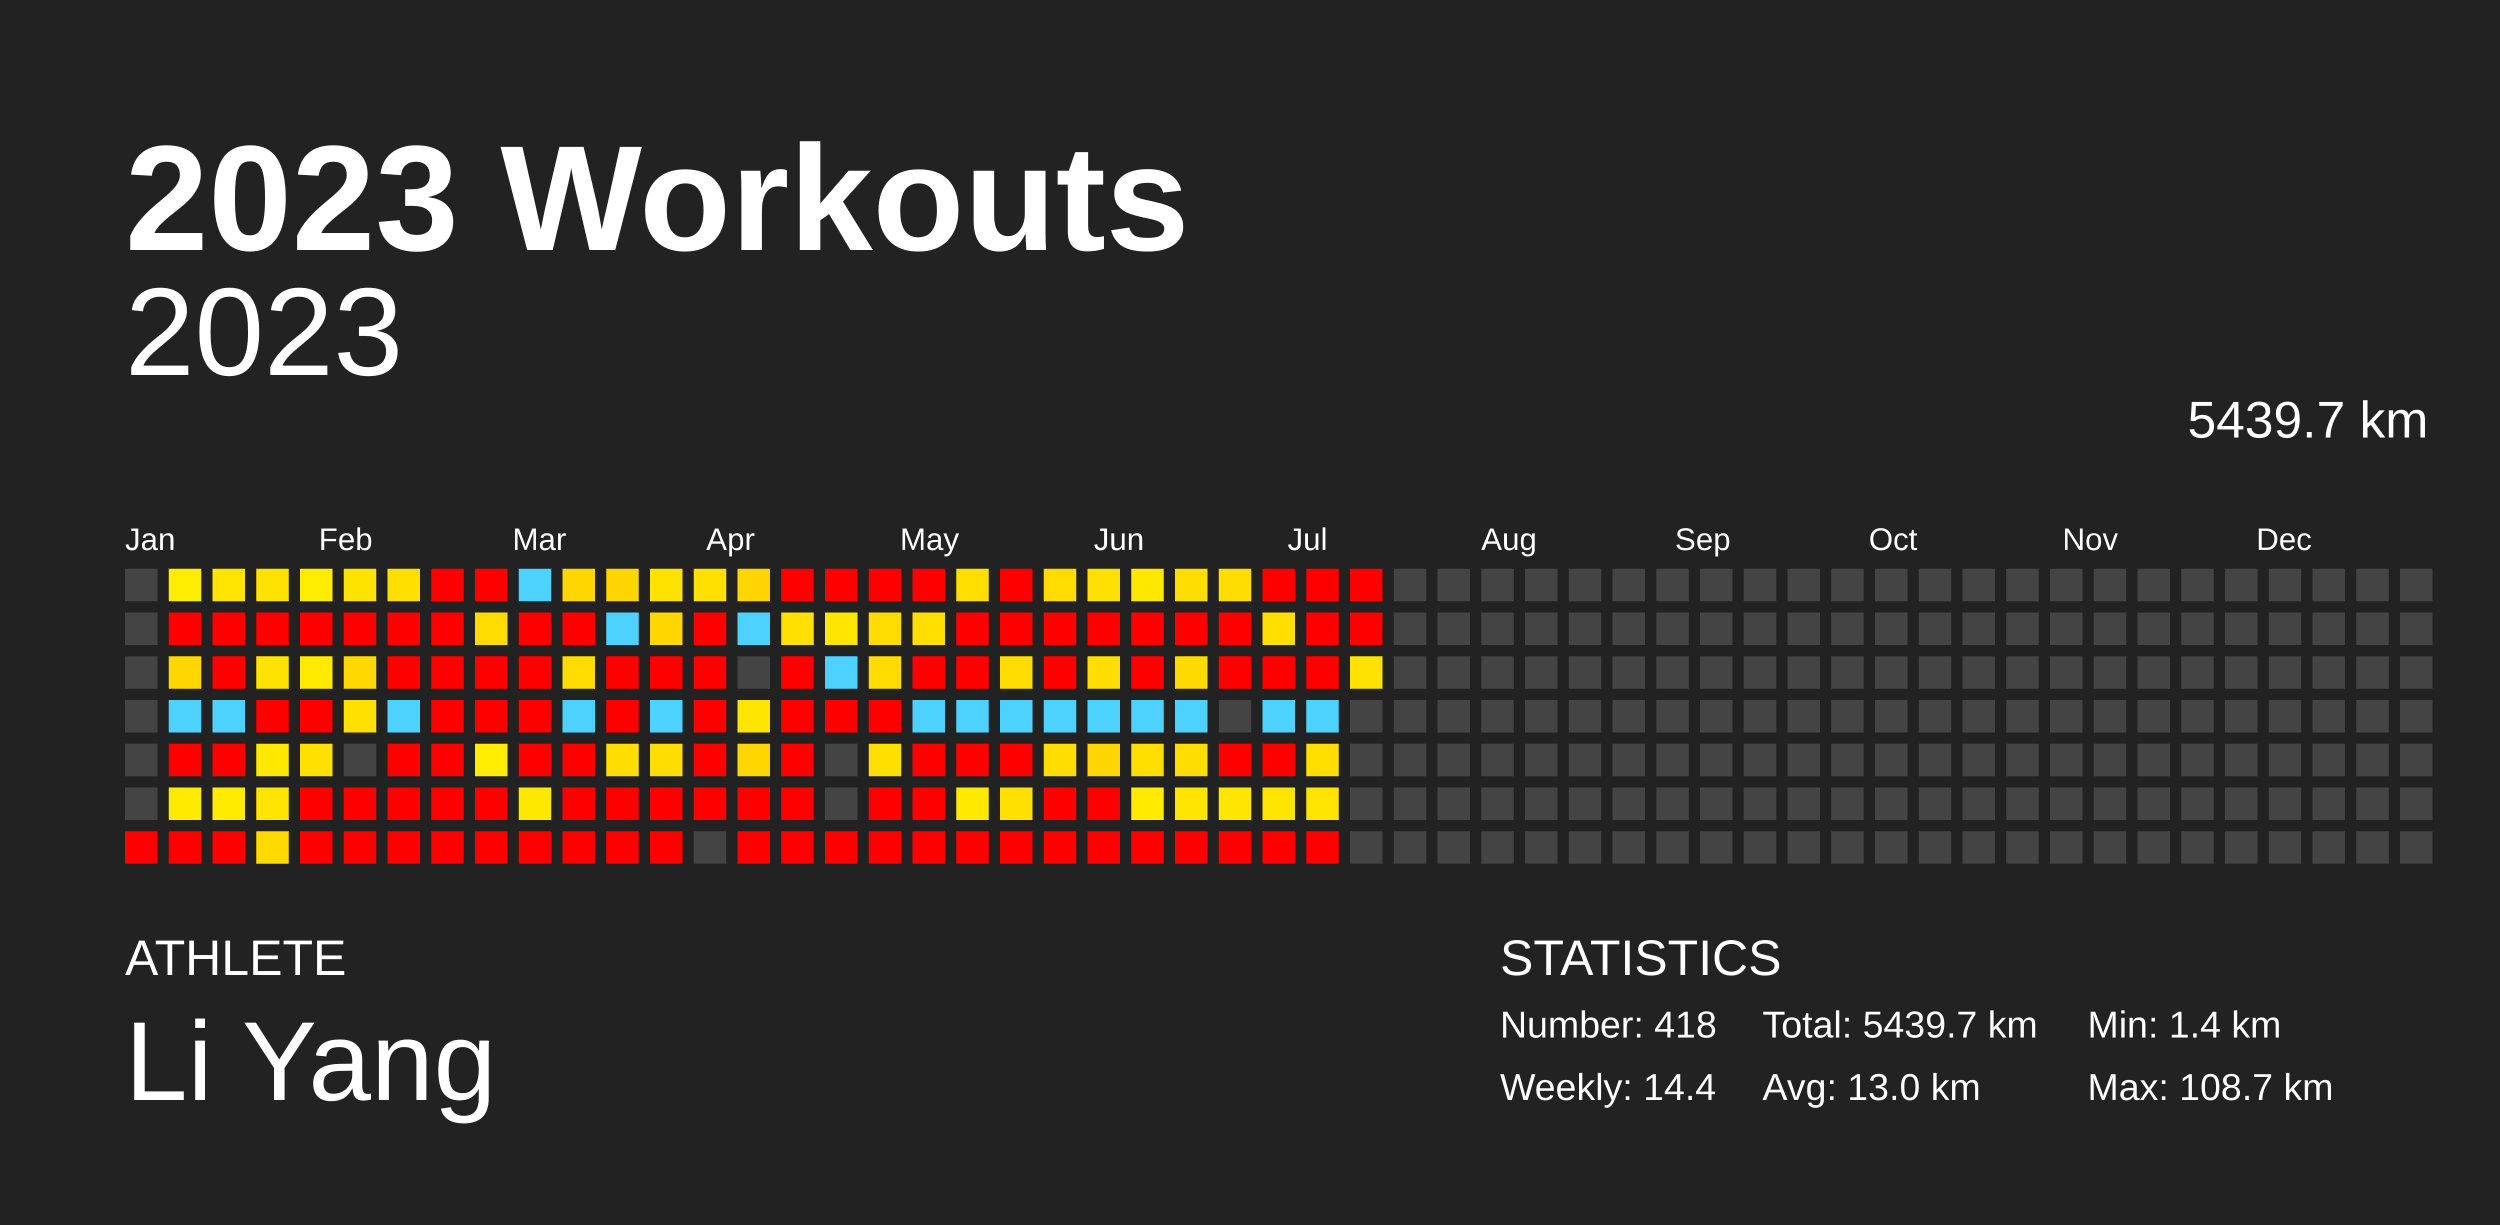
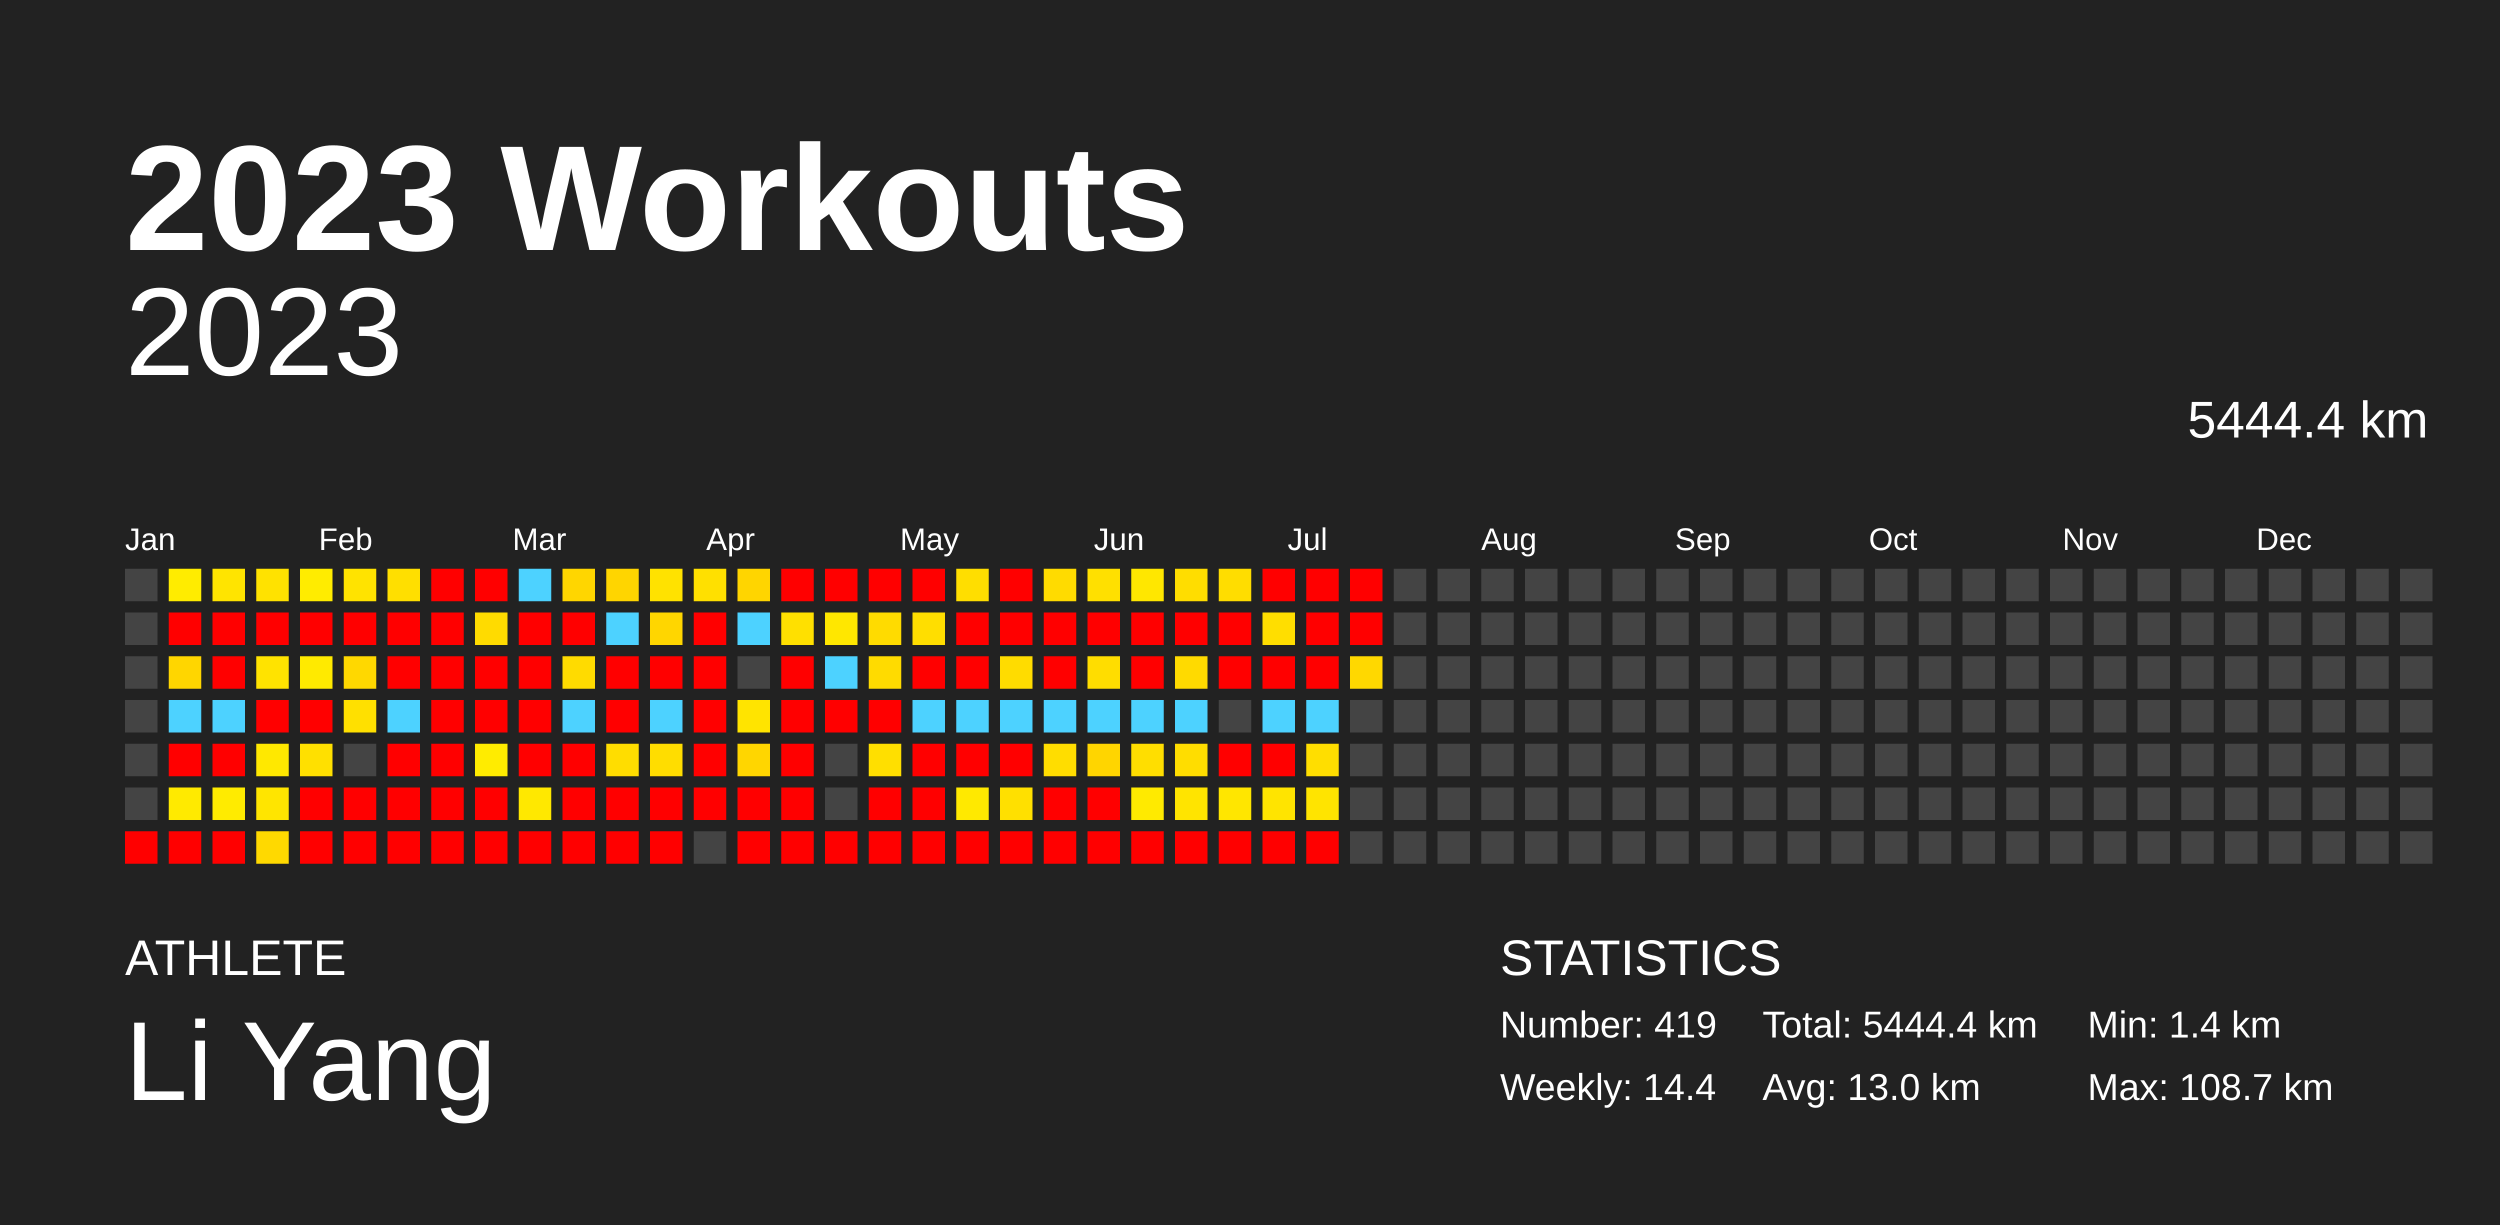
<svg xmlns="http://www.w3.org/2000/svg" baseProfile="full" height="98mm" version="1.1" viewBox="0,0,200,98" width="200mm">
  <defs />
  <rect fill="#222222" height="98" width="200" x="0" y="0" />
  <text fill="#FFFFFF" style="font-size:12px; font-family:Arial; font-weight:bold;" x="10" y="20">2023 Workouts</text>
  <text fill="#FFFFFF" style="font-size:4px; font-family:Arial" x="10" y="78">ATHLETE</text>
  <text fill="#FFFFFF" style="font-size:9px; font-family:Arial" x="10" y="88">Li Yang</text>
  <text fill="#FFFFFF" style="font-size:4px; font-family:Arial" x="120" y="78">STATISTICS</text>
-   <text fill="#FFFFFF" style="font-size:3px; font-family:Arial" x="120" y="83">Number: 418</text>
+   <text fill="#FFFFFF" style="font-size:3px; font-family:Arial" x="120" y="83">Number: 419</text>
  <text fill="#FFFFFF" style="font-size:3px; font-family:Arial" x="120" y="88">Weekly: 14.4</text>
-   <text fill="#FFFFFF" style="font-size:3px; font-family:Arial" x="141" y="83">Total: 5439.7 km</text>
+   <text fill="#FFFFFF" style="font-size:3px; font-family:Arial" x="141" y="83">Total: 5444.4 km</text>
  <text fill="#FFFFFF" style="font-size:3px; font-family:Arial" x="141" y="88">Avg: 13.0 km</text>
  <text fill="#FFFFFF" style="font-size:3px; font-family:Arial" x="167" y="83">Min: 1.4 km</text>
  <text fill="#FFFFFF" style="font-size:3px; font-family:Arial" x="167" y="88">Max: 108.7 km</text>
  <text alignment-baseline="hanging" fill="#FFFFFF" style="font-size:10.0px; font-family:Arial;" x="10" y="30">2023</text>
-   <text alignment-baseline="hanging" fill="#FFFFFF" style="font-size:4.125px; font-family:Arial;" x="175" y="35">5439.7 km</text>
+   <text alignment-baseline="hanging" fill="#FFFFFF" style="font-size:4.125px; font-family:Arial;" x="175" y="35">5444.4 km</text>
  <text fill="#FFFFFF" style="font-size:2.5px; font-family:Arial" x="10.0" y="44">Jan</text>
  <text fill="#FFFFFF" style="font-size:2.5px; font-family:Arial" x="25.5" y="44">Feb</text>
  <text fill="#FFFFFF" style="font-size:2.5px; font-family:Arial" x="41.0" y="44">Mar</text>
  <text fill="#FFFFFF" style="font-size:2.5px; font-family:Arial" x="56.5" y="44">Apr</text>
  <text fill="#FFFFFF" style="font-size:2.5px; font-family:Arial" x="72.0" y="44">May</text>
  <text fill="#FFFFFF" style="font-size:2.5px; font-family:Arial" x="87.5" y="44">Jun</text>
  <text fill="#FFFFFF" style="font-size:2.5px; font-family:Arial" x="103.0" y="44">Jul</text>
  <text fill="#FFFFFF" style="font-size:2.5px; font-family:Arial" x="118.5" y="44">Aug</text>
  <text fill="#FFFFFF" style="font-size:2.5px; font-family:Arial" x="134.0" y="44">Sep</text>
  <text fill="#FFFFFF" style="font-size:2.5px; font-family:Arial" x="149.5" y="44">Oct</text>
  <text fill="#FFFFFF" style="font-size:2.5px; font-family:Arial" x="165.0" y="44">Nov</text>
  <text fill="#FFFFFF" style="font-size:2.5px; font-family:Arial" x="180.5" y="44">Dec</text>
  <rect fill="#444444" height="2.6" width="2.6" x="10.0" y="45.5" />
  <rect fill="#444444" height="2.6" width="2.6" x="10.0" y="49.0" />
  <rect fill="#444444" height="2.6" width="2.6" x="10.0" y="52.5" />
  <rect fill="#444444" height="2.6" width="2.6" x="10.0" y="56.0" />
  <rect fill="#444444" height="2.6" width="2.6" x="10.0" y="59.5" />
  <rect fill="#444444" height="2.6" width="2.6" x="10.0" y="63.0" />
  <rect fill="red" height="2.6" width="2.6" x="10.0" y="66.5" />
  <rect fill="#ffec00" height="2.6" width="2.6" x="13.5" y="45.5" />
  <rect fill="red" height="2.6" width="2.6" x="13.5" y="49.0" />
  <rect fill="#ffd600" height="2.6" width="2.6" x="13.5" y="52.5" />
  <rect fill="#4dd2ff" height="2.6" width="2.6" x="13.5" y="56.0" />
  <rect fill="red" height="2.6" width="2.6" x="13.5" y="59.5" />
  <rect fill="#ffea00" height="2.6" width="2.6" x="13.5" y="63.0" />
  <rect fill="red" height="2.6" width="2.6" x="13.5" y="66.5" />
  <rect fill="#ffe400" height="2.6" width="2.6" x="17.0" y="45.5" />
  <rect fill="red" height="2.6" width="2.6" x="17.0" y="49.0" />
  <rect fill="red" height="2.6" width="2.6" x="17.0" y="52.5" />
  <rect fill="#4dd2ff" height="2.6" width="2.6" x="17.0" y="56.0" />
  <rect fill="red" height="2.6" width="2.6" x="17.0" y="59.5" />
  <rect fill="#ffeb00" height="2.6" width="2.6" x="17.0" y="63.0" />
  <rect fill="red" height="2.6" width="2.6" x="17.0" y="66.5" />
  <rect fill="#ffe200" height="2.6" width="2.6" x="20.5" y="45.5" />
  <rect fill="red" height="2.6" width="2.6" x="20.5" y="49.0" />
  <rect fill="#ffe300" height="2.6" width="2.6" x="20.5" y="52.5" />
  <rect fill="red" height="2.6" width="2.6" x="20.5" y="56.0" />
  <rect fill="#ffe800" height="2.6" width="2.6" x="20.5" y="59.5" />
  <rect fill="#ffe500" height="2.6" width="2.6" x="20.5" y="63.0" />
  <rect fill="#ffd900" height="2.6" width="2.6" x="20.5" y="66.5" />
  <rect fill="#ffec00" height="2.6" width="2.6" x="24.0" y="45.5" />
  <rect fill="red" height="2.6" width="2.6" x="24.0" y="49.0" />
  <rect fill="#ffea00" height="2.6" width="2.6" x="24.0" y="52.5" />
  <rect fill="red" height="2.6" width="2.6" x="24.0" y="56.0" />
  <rect fill="#ffe000" height="2.6" width="2.6" x="24.0" y="59.5" />
  <rect fill="red" height="2.6" width="2.6" x="24.0" y="63.0" />
  <rect fill="red" height="2.6" width="2.6" x="24.0" y="66.5" />
  <rect fill="#ffe300" height="2.6" width="2.6" x="27.5" y="45.5" />
  <rect fill="red" height="2.6" width="2.6" x="27.5" y="49.0" />
  <rect fill="#ffd800" height="2.6" width="2.6" x="27.5" y="52.5" />
  <rect fill="#ffe000" height="2.6" width="2.6" x="27.5" y="56.0" />
  <rect fill="#444444" height="2.6" width="2.6" x="27.5" y="59.5" />
  <rect fill="red" height="2.6" width="2.6" x="27.5" y="63.0" />
  <rect fill="red" height="2.6" width="2.6" x="27.5" y="66.5" />
  <rect fill="#ffdf00" height="2.6" width="2.6" x="31.0" y="45.5" />
  <rect fill="red" height="2.6" width="2.6" x="31.0" y="49.0" />
  <rect fill="red" height="2.6" width="2.6" x="31.0" y="52.5" />
  <rect fill="#4dd2ff" height="2.6" width="2.6" x="31.0" y="56.0" />
  <rect fill="red" height="2.6" width="2.6" x="31.0" y="59.5" />
  <rect fill="red" height="2.6" width="2.6" x="31.0" y="63.0" />
  <rect fill="red" height="2.6" width="2.6" x="31.0" y="66.5" />
  <rect fill="red" height="2.6" width="2.6" x="34.5" y="45.5" />
  <rect fill="red" height="2.6" width="2.6" x="34.5" y="49.0" />
  <rect fill="red" height="2.6" width="2.6" x="34.5" y="52.5" />
  <rect fill="red" height="2.6" width="2.6" x="34.5" y="56.0" />
  <rect fill="red" height="2.6" width="2.6" x="34.5" y="59.5" />
  <rect fill="red" height="2.6" width="2.6" x="34.5" y="63.0" />
  <rect fill="red" height="2.6" width="2.6" x="34.5" y="66.5" />
  <rect fill="red" height="2.6" width="2.6" x="38.0" y="45.5" />
  <rect fill="#ffdb00" height="2.6" width="2.6" x="38.0" y="49.0" />
  <rect fill="red" height="2.6" width="2.6" x="38.0" y="52.5" />
  <rect fill="red" height="2.6" width="2.6" x="38.0" y="56.0" />
  <rect fill="#ffec00" height="2.6" width="2.6" x="38.0" y="59.5" />
  <rect fill="red" height="2.6" width="2.6" x="38.0" y="63.0" />
  <rect fill="red" height="2.6" width="2.6" x="38.0" y="66.5" />
  <rect fill="#4dd2ff" height="2.6" width="2.6" x="41.5" y="45.5" />
  <rect fill="red" height="2.6" width="2.6" x="41.5" y="49.0" />
  <rect fill="red" height="2.6" width="2.6" x="41.5" y="52.5" />
  <rect fill="red" height="2.6" width="2.6" x="41.5" y="56.0" />
  <rect fill="red" height="2.6" width="2.6" x="41.5" y="59.5" />
  <rect fill="#ffe800" height="2.6" width="2.6" x="41.5" y="63.0" />
  <rect fill="red" height="2.6" width="2.6" x="41.5" y="66.5" />
  <rect fill="#ffd600" height="2.6" width="2.6" x="45.0" y="45.5" />
  <rect fill="red" height="2.6" width="2.6" x="45.0" y="49.0" />
  <rect fill="#ffdb00" height="2.6" width="2.6" x="45.0" y="52.5" />
  <rect fill="#4dd2ff" height="2.6" width="2.6" x="45.0" y="56.0" />
  <rect fill="red" height="2.6" width="2.6" x="45.0" y="59.5" />
  <rect fill="red" height="2.6" width="2.6" x="45.0" y="63.0" />
  <rect fill="red" height="2.6" width="2.6" x="45.0" y="66.5" />
  <rect fill="#ffd500" height="2.6" width="2.6" x="48.5" y="45.5" />
  <rect fill="#4dd2ff" height="2.6" width="2.6" x="48.5" y="49.0" />
  <rect fill="red" height="2.6" width="2.6" x="48.5" y="52.5" />
  <rect fill="red" height="2.6" width="2.6" x="48.5" y="56.0" />
  <rect fill="#ffdd00" height="2.6" width="2.6" x="48.5" y="59.5" />
  <rect fill="red" height="2.6" width="2.6" x="48.5" y="63.0" />
  <rect fill="red" height="2.6" width="2.6" x="48.5" y="66.5" />
  <rect fill="#ffe200" height="2.6" width="2.6" x="52.0" y="45.5" />
  <rect fill="#ffd600" height="2.6" width="2.6" x="52.0" y="49.0" />
  <rect fill="red" height="2.6" width="2.6" x="52.0" y="52.5" />
  <rect fill="#4dd2ff" height="2.6" width="2.6" x="52.0" y="56.0" />
  <rect fill="#ffdd00" height="2.6" width="2.6" x="52.0" y="59.5" />
  <rect fill="red" height="2.6" width="2.6" x="52.0" y="63.0" />
  <rect fill="red" height="2.6" width="2.6" x="52.0" y="66.5" />
  <rect fill="#ffe000" height="2.6" width="2.6" x="55.5" y="45.5" />
  <rect fill="red" height="2.6" width="2.6" x="55.5" y="49.0" />
  <rect fill="red" height="2.6" width="2.6" x="55.5" y="52.5" />
  <rect fill="red" height="2.6" width="2.6" x="55.5" y="56.0" />
  <rect fill="red" height="2.6" width="2.6" x="55.5" y="59.5" />
  <rect fill="red" height="2.6" width="2.6" x="55.5" y="63.0" />
  <rect fill="#444444" height="2.6" width="2.6" x="55.5" y="66.5" />
  <rect fill="#ffd500" height="2.6" width="2.6" x="59.0" y="45.5" />
  <rect fill="#4dd2ff" height="2.6" width="2.6" x="59.0" y="49.0" />
  <rect fill="#444444" height="2.6" width="2.6" x="59.0" y="52.5" />
  <rect fill="#ffe400" height="2.6" width="2.6" x="59.0" y="56.0" />
  <rect fill="#ffd600" height="2.6" width="2.6" x="59.0" y="59.5" />
  <rect fill="red" height="2.6" width="2.6" x="59.0" y="63.0" />
  <rect fill="red" height="2.6" width="2.6" x="59.0" y="66.5" />
  <rect fill="red" height="2.6" width="2.6" x="62.5" y="45.5" />
  <rect fill="#ffe000" height="2.6" width="2.6" x="62.5" y="49.0" />
  <rect fill="red" height="2.6" width="2.6" x="62.5" y="52.5" />
  <rect fill="red" height="2.6" width="2.6" x="62.5" y="56.0" />
  <rect fill="red" height="2.6" width="2.6" x="62.5" y="59.5" />
  <rect fill="red" height="2.6" width="2.6" x="62.5" y="63.0" />
  <rect fill="red" height="2.6" width="2.6" x="62.5" y="66.5" />
  <rect fill="red" height="2.6" width="2.6" x="66.0" y="45.5" />
  <rect fill="#ffe700" height="2.6" width="2.6" x="66.0" y="49.0" />
  <rect fill="#4dd2ff" height="2.6" width="2.6" x="66.0" y="52.5" />
  <rect fill="red" height="2.6" width="2.6" x="66.0" y="56.0" />
  <rect fill="#444444" height="2.6" width="2.6" x="66.0" y="59.5" />
  <rect fill="#444444" height="2.6" width="2.6" x="66.0" y="63.0" />
  <rect fill="red" height="2.6" width="2.6" x="66.0" y="66.5" />
  <rect fill="red" height="2.6" width="2.6" x="69.5" y="45.5" />
  <rect fill="#ffdb00" height="2.6" width="2.6" x="69.5" y="49.0" />
  <rect fill="#ffdb00" height="2.6" width="2.6" x="69.5" y="52.5" />
  <rect fill="red" height="2.6" width="2.6" x="69.5" y="56.0" />
  <rect fill="#ffdf00" height="2.6" width="2.6" x="69.5" y="59.5" />
  <rect fill="red" height="2.6" width="2.6" x="69.5" y="63.0" />
  <rect fill="red" height="2.6" width="2.6" x="69.5" y="66.5" />
  <rect fill="red" height="2.6" width="2.6" x="73.0" y="45.5" />
  <rect fill="#ffde00" height="2.6" width="2.6" x="73.0" y="49.0" />
  <rect fill="red" height="2.6" width="2.6" x="73.0" y="52.5" />
  <rect fill="#4dd2ff" height="2.6" width="2.6" x="73.0" y="56.0" />
  <rect fill="red" height="2.6" width="2.6" x="73.0" y="59.5" />
  <rect fill="red" height="2.6" width="2.6" x="73.0" y="63.0" />
  <rect fill="red" height="2.6" width="2.6" x="73.0" y="66.5" />
  <rect fill="#ffde00" height="2.6" width="2.6" x="76.5" y="45.5" />
  <rect fill="red" height="2.6" width="2.6" x="76.5" y="49.0" />
  <rect fill="red" height="2.6" width="2.6" x="76.5" y="52.5" />
  <rect fill="#4dd2ff" height="2.6" width="2.6" x="76.5" y="56.0" />
  <rect fill="red" height="2.6" width="2.6" x="76.5" y="59.5" />
  <rect fill="#ffe900" height="2.6" width="2.6" x="76.5" y="63.0" />
  <rect fill="red" height="2.6" width="2.6" x="76.5" y="66.5" />
  <rect fill="red" height="2.6" width="2.6" x="80.0" y="45.5" />
  <rect fill="red" height="2.6" width="2.6" x="80.0" y="49.0" />
  <rect fill="#ffdc00" height="2.6" width="2.6" x="80.0" y="52.5" />
  <rect fill="#4dd2ff" height="2.6" width="2.6" x="80.0" y="56.0" />
  <rect fill="red" height="2.6" width="2.6" x="80.0" y="59.5" />
  <rect fill="#ffe000" height="2.6" width="2.6" x="80.0" y="63.0" />
  <rect fill="red" height="2.6" width="2.6" x="80.0" y="66.5" />
  <rect fill="#ffdb00" height="2.6" width="2.6" x="83.5" y="45.5" />
  <rect fill="red" height="2.6" width="2.6" x="83.5" y="49.0" />
  <rect fill="red" height="2.6" width="2.6" x="83.5" y="52.5" />
  <rect fill="#4dd2ff" height="2.6" width="2.6" x="83.5" y="56.0" />
  <rect fill="#ffdd00" height="2.6" width="2.6" x="83.5" y="59.5" />
  <rect fill="red" height="2.6" width="2.6" x="83.5" y="63.0" />
  <rect fill="red" height="2.6" width="2.6" x="83.5" y="66.5" />
  <rect fill="#ffe000" height="2.6" width="2.6" x="87.0" y="45.5" />
  <rect fill="red" height="2.6" width="2.6" x="87.0" y="49.0" />
  <rect fill="#ffdd00" height="2.6" width="2.6" x="87.0" y="52.5" />
  <rect fill="#4dd2ff" height="2.6" width="2.6" x="87.0" y="56.0" />
  <rect fill="#ffd500" height="2.6" width="2.6" x="87.0" y="59.5" />
  <rect fill="red" height="2.6" width="2.6" x="87.0" y="63.0" />
  <rect fill="red" height="2.6" width="2.6" x="87.0" y="66.5" />
  <rect fill="#ffe700" height="2.6" width="2.6" x="90.5" y="45.5" />
  <rect fill="red" height="2.6" width="2.6" x="90.5" y="49.0" />
  <rect fill="red" height="2.6" width="2.6" x="90.5" y="52.5" />
  <rect fill="#4dd2ff" height="2.6" width="2.6" x="90.5" y="56.0" />
  <rect fill="#ffde00" height="2.6" width="2.6" x="90.5" y="59.5" />
  <rect fill="#ffea00" height="2.6" width="2.6" x="90.5" y="63.0" />
  <rect fill="red" height="2.6" width="2.6" x="90.5" y="66.5" />
  <rect fill="#ffdd00" height="2.6" width="2.6" x="94.0" y="45.5" />
  <rect fill="red" height="2.6" width="2.6" x="94.0" y="49.0" />
  <rect fill="#ffda00" height="2.6" width="2.6" x="94.0" y="52.5" />
  <rect fill="#4dd2ff" height="2.6" width="2.6" x="94.0" y="56.0" />
  <rect fill="#ffdd00" height="2.6" width="2.6" x="94.0" y="59.5" />
  <rect fill="#ffe400" height="2.6" width="2.6" x="94.0" y="63.0" />
  <rect fill="red" height="2.6" width="2.6" x="94.0" y="66.5" />
  <rect fill="#ffdd00" height="2.6" width="2.6" x="97.5" y="45.5" />
  <rect fill="red" height="2.6" width="2.6" x="97.5" y="49.0" />
  <rect fill="red" height="2.6" width="2.6" x="97.5" y="52.5" />
  <rect fill="#444444" height="2.6" width="2.6" x="97.5" y="56.0" />
  <rect fill="red" height="2.6" width="2.6" x="97.5" y="59.5" />
  <rect fill="#ffe600" height="2.6" width="2.6" x="97.5" y="63.0" />
  <rect fill="red" height="2.6" width="2.6" x="97.5" y="66.5" />
  <rect fill="red" height="2.6" width="2.6" x="101.0" y="45.5" />
  <rect fill="#ffde00" height="2.6" width="2.6" x="101.0" y="49.0" />
  <rect fill="red" height="2.6" width="2.6" x="101.0" y="52.5" />
  <rect fill="#4dd2ff" height="2.6" width="2.6" x="101.0" y="56.0" />
  <rect fill="red" height="2.6" width="2.6" x="101.0" y="59.5" />
  <rect fill="#ffe400" height="2.6" width="2.6" x="101.0" y="63.0" />
  <rect fill="red" height="2.6" width="2.6" x="101.0" y="66.5" />
  <rect fill="red" height="2.6" width="2.6" x="104.5" y="45.5" />
  <rect fill="red" height="2.6" width="2.6" x="104.5" y="49.0" />
  <rect fill="red" height="2.6" width="2.6" x="104.5" y="52.5" />
  <rect fill="#4dd2ff" height="2.6" width="2.6" x="104.5" y="56.0" />
  <rect fill="#ffde00" height="2.6" width="2.6" x="104.5" y="59.5" />
  <rect fill="#ffe400" height="2.6" width="2.6" x="104.5" y="63.0" />
  <rect fill="red" height="2.6" width="2.6" x="104.5" y="66.5" />
  <rect fill="red" height="2.6" width="2.6" x="108.0" y="45.5" />
  <rect fill="red" height="2.6" width="2.6" x="108.0" y="49.0" />
-   <rect fill="#ffe300" height="2.6" width="2.6" x="108.0" y="52.5" />
+   <rect fill="#ffd800" height="2.6" width="2.6" x="108.0" y="52.5" />
  <rect fill="#444444" height="2.6" width="2.6" x="108.0" y="56.0" />
  <rect fill="#444444" height="2.6" width="2.6" x="108.0" y="59.5" />
  <rect fill="#444444" height="2.6" width="2.6" x="108.0" y="63.0" />
  <rect fill="#444444" height="2.6" width="2.6" x="108.0" y="66.5" />
  <rect fill="#444444" height="2.6" width="2.6" x="111.5" y="45.5" />
  <rect fill="#444444" height="2.6" width="2.6" x="111.5" y="49.0" />
  <rect fill="#444444" height="2.6" width="2.6" x="111.5" y="52.5" />
  <rect fill="#444444" height="2.6" width="2.6" x="111.5" y="56.0" />
  <rect fill="#444444" height="2.6" width="2.6" x="111.5" y="59.5" />
  <rect fill="#444444" height="2.6" width="2.6" x="111.5" y="63.0" />
  <rect fill="#444444" height="2.6" width="2.6" x="111.5" y="66.5" />
  <rect fill="#444444" height="2.6" width="2.6" x="115.0" y="45.5" />
  <rect fill="#444444" height="2.6" width="2.6" x="115.0" y="49.0" />
  <rect fill="#444444" height="2.6" width="2.6" x="115.0" y="52.5" />
  <rect fill="#444444" height="2.6" width="2.6" x="115.0" y="56.0" />
  <rect fill="#444444" height="2.6" width="2.6" x="115.0" y="59.5" />
  <rect fill="#444444" height="2.6" width="2.6" x="115.0" y="63.0" />
  <rect fill="#444444" height="2.6" width="2.6" x="115.0" y="66.5" />
  <rect fill="#444444" height="2.6" width="2.6" x="118.5" y="45.5" />
  <rect fill="#444444" height="2.6" width="2.6" x="118.5" y="49.0" />
  <rect fill="#444444" height="2.6" width="2.6" x="118.5" y="52.5" />
  <rect fill="#444444" height="2.6" width="2.6" x="118.5" y="56.0" />
  <rect fill="#444444" height="2.6" width="2.6" x="118.5" y="59.5" />
  <rect fill="#444444" height="2.6" width="2.6" x="118.5" y="63.0" />
  <rect fill="#444444" height="2.6" width="2.6" x="118.5" y="66.5" />
  <rect fill="#444444" height="2.6" width="2.6" x="122.0" y="45.5" />
  <rect fill="#444444" height="2.6" width="2.6" x="122.0" y="49.0" />
  <rect fill="#444444" height="2.6" width="2.6" x="122.0" y="52.5" />
  <rect fill="#444444" height="2.6" width="2.6" x="122.0" y="56.0" />
  <rect fill="#444444" height="2.6" width="2.6" x="122.0" y="59.5" />
  <rect fill="#444444" height="2.6" width="2.6" x="122.0" y="63.0" />
  <rect fill="#444444" height="2.6" width="2.6" x="122.0" y="66.5" />
  <rect fill="#444444" height="2.6" width="2.6" x="125.5" y="45.5" />
  <rect fill="#444444" height="2.6" width="2.6" x="125.5" y="49.0" />
  <rect fill="#444444" height="2.6" width="2.6" x="125.5" y="52.5" />
  <rect fill="#444444" height="2.6" width="2.6" x="125.5" y="56.0" />
  <rect fill="#444444" height="2.6" width="2.6" x="125.5" y="59.5" />
  <rect fill="#444444" height="2.6" width="2.6" x="125.5" y="63.0" />
  <rect fill="#444444" height="2.6" width="2.6" x="125.5" y="66.5" />
  <rect fill="#444444" height="2.6" width="2.6" x="129.0" y="45.5" />
  <rect fill="#444444" height="2.6" width="2.6" x="129.0" y="49.0" />
  <rect fill="#444444" height="2.6" width="2.6" x="129.0" y="52.5" />
  <rect fill="#444444" height="2.6" width="2.6" x="129.0" y="56.0" />
  <rect fill="#444444" height="2.6" width="2.6" x="129.0" y="59.5" />
  <rect fill="#444444" height="2.6" width="2.6" x="129.0" y="63.0" />
  <rect fill="#444444" height="2.6" width="2.6" x="129.0" y="66.5" />
  <rect fill="#444444" height="2.6" width="2.6" x="132.5" y="45.5" />
  <rect fill="#444444" height="2.6" width="2.6" x="132.5" y="49.0" />
  <rect fill="#444444" height="2.6" width="2.6" x="132.5" y="52.5" />
  <rect fill="#444444" height="2.6" width="2.6" x="132.5" y="56.0" />
  <rect fill="#444444" height="2.6" width="2.6" x="132.5" y="59.5" />
  <rect fill="#444444" height="2.6" width="2.6" x="132.5" y="63.0" />
  <rect fill="#444444" height="2.6" width="2.6" x="132.5" y="66.5" />
  <rect fill="#444444" height="2.6" width="2.6" x="136.0" y="45.5" />
  <rect fill="#444444" height="2.6" width="2.6" x="136.0" y="49.0" />
  <rect fill="#444444" height="2.6" width="2.6" x="136.0" y="52.5" />
  <rect fill="#444444" height="2.6" width="2.6" x="136.0" y="56.0" />
  <rect fill="#444444" height="2.6" width="2.6" x="136.0" y="59.5" />
  <rect fill="#444444" height="2.6" width="2.6" x="136.0" y="63.0" />
  <rect fill="#444444" height="2.6" width="2.6" x="136.0" y="66.5" />
  <rect fill="#444444" height="2.6" width="2.6" x="139.5" y="45.5" />
  <rect fill="#444444" height="2.6" width="2.6" x="139.5" y="49.0" />
  <rect fill="#444444" height="2.6" width="2.6" x="139.5" y="52.5" />
  <rect fill="#444444" height="2.6" width="2.6" x="139.5" y="56.0" />
  <rect fill="#444444" height="2.6" width="2.6" x="139.5" y="59.5" />
  <rect fill="#444444" height="2.6" width="2.6" x="139.5" y="63.0" />
  <rect fill="#444444" height="2.6" width="2.6" x="139.5" y="66.5" />
  <rect fill="#444444" height="2.6" width="2.6" x="143.0" y="45.5" />
  <rect fill="#444444" height="2.6" width="2.6" x="143.0" y="49.0" />
  <rect fill="#444444" height="2.6" width="2.6" x="143.0" y="52.5" />
  <rect fill="#444444" height="2.6" width="2.6" x="143.0" y="56.0" />
  <rect fill="#444444" height="2.6" width="2.6" x="143.0" y="59.5" />
  <rect fill="#444444" height="2.6" width="2.6" x="143.0" y="63.0" />
  <rect fill="#444444" height="2.6" width="2.6" x="143.0" y="66.5" />
  <rect fill="#444444" height="2.6" width="2.6" x="146.5" y="45.5" />
  <rect fill="#444444" height="2.6" width="2.6" x="146.5" y="49.0" />
  <rect fill="#444444" height="2.6" width="2.6" x="146.5" y="52.5" />
  <rect fill="#444444" height="2.6" width="2.6" x="146.5" y="56.0" />
  <rect fill="#444444" height="2.6" width="2.6" x="146.5" y="59.5" />
  <rect fill="#444444" height="2.6" width="2.6" x="146.5" y="63.0" />
  <rect fill="#444444" height="2.6" width="2.6" x="146.5" y="66.5" />
  <rect fill="#444444" height="2.6" width="2.6" x="150.0" y="45.5" />
  <rect fill="#444444" height="2.6" width="2.6" x="150.0" y="49.0" />
  <rect fill="#444444" height="2.6" width="2.6" x="150.0" y="52.5" />
  <rect fill="#444444" height="2.6" width="2.6" x="150.0" y="56.0" />
  <rect fill="#444444" height="2.6" width="2.6" x="150.0" y="59.5" />
  <rect fill="#444444" height="2.6" width="2.6" x="150.0" y="63.0" />
  <rect fill="#444444" height="2.6" width="2.6" x="150.0" y="66.5" />
  <rect fill="#444444" height="2.6" width="2.6" x="153.5" y="45.5" />
  <rect fill="#444444" height="2.6" width="2.6" x="153.5" y="49.0" />
  <rect fill="#444444" height="2.6" width="2.6" x="153.5" y="52.5" />
  <rect fill="#444444" height="2.6" width="2.6" x="153.5" y="56.0" />
  <rect fill="#444444" height="2.6" width="2.6" x="153.5" y="59.5" />
  <rect fill="#444444" height="2.6" width="2.6" x="153.5" y="63.0" />
  <rect fill="#444444" height="2.6" width="2.6" x="153.5" y="66.5" />
  <rect fill="#444444" height="2.6" width="2.6" x="157.0" y="45.5" />
  <rect fill="#444444" height="2.6" width="2.6" x="157.0" y="49.0" />
  <rect fill="#444444" height="2.6" width="2.6" x="157.0" y="52.5" />
  <rect fill="#444444" height="2.6" width="2.6" x="157.0" y="56.0" />
  <rect fill="#444444" height="2.6" width="2.6" x="157.0" y="59.5" />
  <rect fill="#444444" height="2.6" width="2.6" x="157.0" y="63.0" />
  <rect fill="#444444" height="2.6" width="2.6" x="157.0" y="66.5" />
  <rect fill="#444444" height="2.6" width="2.6" x="160.5" y="45.5" />
  <rect fill="#444444" height="2.6" width="2.6" x="160.5" y="49.0" />
  <rect fill="#444444" height="2.6" width="2.6" x="160.5" y="52.5" />
  <rect fill="#444444" height="2.6" width="2.6" x="160.5" y="56.0" />
  <rect fill="#444444" height="2.6" width="2.6" x="160.5" y="59.5" />
  <rect fill="#444444" height="2.6" width="2.6" x="160.5" y="63.0" />
  <rect fill="#444444" height="2.6" width="2.6" x="160.5" y="66.5" />
  <rect fill="#444444" height="2.6" width="2.6" x="164.0" y="45.5" />
  <rect fill="#444444" height="2.6" width="2.6" x="164.0" y="49.0" />
  <rect fill="#444444" height="2.6" width="2.6" x="164.0" y="52.5" />
  <rect fill="#444444" height="2.6" width="2.6" x="164.0" y="56.0" />
  <rect fill="#444444" height="2.6" width="2.6" x="164.0" y="59.5" />
  <rect fill="#444444" height="2.6" width="2.6" x="164.0" y="63.0" />
  <rect fill="#444444" height="2.6" width="2.6" x="164.0" y="66.5" />
  <rect fill="#444444" height="2.6" width="2.6" x="167.5" y="45.5" />
  <rect fill="#444444" height="2.6" width="2.6" x="167.5" y="49.0" />
  <rect fill="#444444" height="2.6" width="2.6" x="167.5" y="52.5" />
  <rect fill="#444444" height="2.6" width="2.6" x="167.5" y="56.0" />
  <rect fill="#444444" height="2.6" width="2.6" x="167.5" y="59.5" />
  <rect fill="#444444" height="2.6" width="2.6" x="167.5" y="63.0" />
  <rect fill="#444444" height="2.6" width="2.6" x="167.5" y="66.5" />
  <rect fill="#444444" height="2.6" width="2.6" x="171.0" y="45.5" />
  <rect fill="#444444" height="2.6" width="2.6" x="171.0" y="49.0" />
  <rect fill="#444444" height="2.6" width="2.6" x="171.0" y="52.5" />
  <rect fill="#444444" height="2.6" width="2.6" x="171.0" y="56.0" />
  <rect fill="#444444" height="2.6" width="2.6" x="171.0" y="59.5" />
  <rect fill="#444444" height="2.6" width="2.6" x="171.0" y="63.0" />
  <rect fill="#444444" height="2.6" width="2.6" x="171.0" y="66.5" />
  <rect fill="#444444" height="2.6" width="2.6" x="174.5" y="45.5" />
  <rect fill="#444444" height="2.6" width="2.6" x="174.5" y="49.0" />
  <rect fill="#444444" height="2.6" width="2.6" x="174.5" y="52.5" />
  <rect fill="#444444" height="2.6" width="2.6" x="174.5" y="56.0" />
  <rect fill="#444444" height="2.6" width="2.6" x="174.5" y="59.5" />
  <rect fill="#444444" height="2.6" width="2.6" x="174.5" y="63.0" />
  <rect fill="#444444" height="2.6" width="2.6" x="174.5" y="66.5" />
  <rect fill="#444444" height="2.6" width="2.6" x="178.0" y="45.5" />
  <rect fill="#444444" height="2.6" width="2.6" x="178.0" y="49.0" />
  <rect fill="#444444" height="2.6" width="2.6" x="178.0" y="52.5" />
  <rect fill="#444444" height="2.6" width="2.6" x="178.0" y="56.0" />
  <rect fill="#444444" height="2.6" width="2.6" x="178.0" y="59.5" />
  <rect fill="#444444" height="2.6" width="2.6" x="178.0" y="63.0" />
  <rect fill="#444444" height="2.6" width="2.6" x="178.0" y="66.5" />
  <rect fill="#444444" height="2.6" width="2.6" x="181.5" y="45.5" />
  <rect fill="#444444" height="2.6" width="2.6" x="181.5" y="49.0" />
  <rect fill="#444444" height="2.6" width="2.6" x="181.5" y="52.5" />
  <rect fill="#444444" height="2.6" width="2.6" x="181.5" y="56.0" />
  <rect fill="#444444" height="2.6" width="2.6" x="181.5" y="59.5" />
  <rect fill="#444444" height="2.6" width="2.6" x="181.5" y="63.0" />
  <rect fill="#444444" height="2.6" width="2.6" x="181.5" y="66.5" />
  <rect fill="#444444" height="2.6" width="2.6" x="185.0" y="45.5" />
  <rect fill="#444444" height="2.6" width="2.6" x="185.0" y="49.0" />
  <rect fill="#444444" height="2.6" width="2.6" x="185.0" y="52.5" />
  <rect fill="#444444" height="2.6" width="2.6" x="185.0" y="56.0" />
  <rect fill="#444444" height="2.6" width="2.6" x="185.0" y="59.5" />
  <rect fill="#444444" height="2.6" width="2.6" x="185.0" y="63.0" />
  <rect fill="#444444" height="2.6" width="2.6" x="185.0" y="66.5" />
  <rect fill="#444444" height="2.6" width="2.6" x="188.5" y="45.5" />
  <rect fill="#444444" height="2.6" width="2.6" x="188.5" y="49.0" />
  <rect fill="#444444" height="2.6" width="2.6" x="188.5" y="52.5" />
  <rect fill="#444444" height="2.6" width="2.6" x="188.5" y="56.0" />
  <rect fill="#444444" height="2.6" width="2.6" x="188.5" y="59.5" />
  <rect fill="#444444" height="2.6" width="2.6" x="188.5" y="63.0" />
  <rect fill="#444444" height="2.6" width="2.6" x="188.5" y="66.5" />
  <rect fill="#444444" height="2.6" width="2.6" x="192.0" y="45.5" />
  <rect fill="#444444" height="2.6" width="2.6" x="192.0" y="49.0" />
  <rect fill="#444444" height="2.6" width="2.6" x="192.0" y="52.5" />
  <rect fill="#444444" height="2.6" width="2.6" x="192.0" y="56.0" />
  <rect fill="#444444" height="2.6" width="2.6" x="192.0" y="59.5" />
  <rect fill="#444444" height="2.6" width="2.6" x="192.0" y="63.0" />
  <rect fill="#444444" height="2.6" width="2.6" x="192.0" y="66.5" />
</svg>
